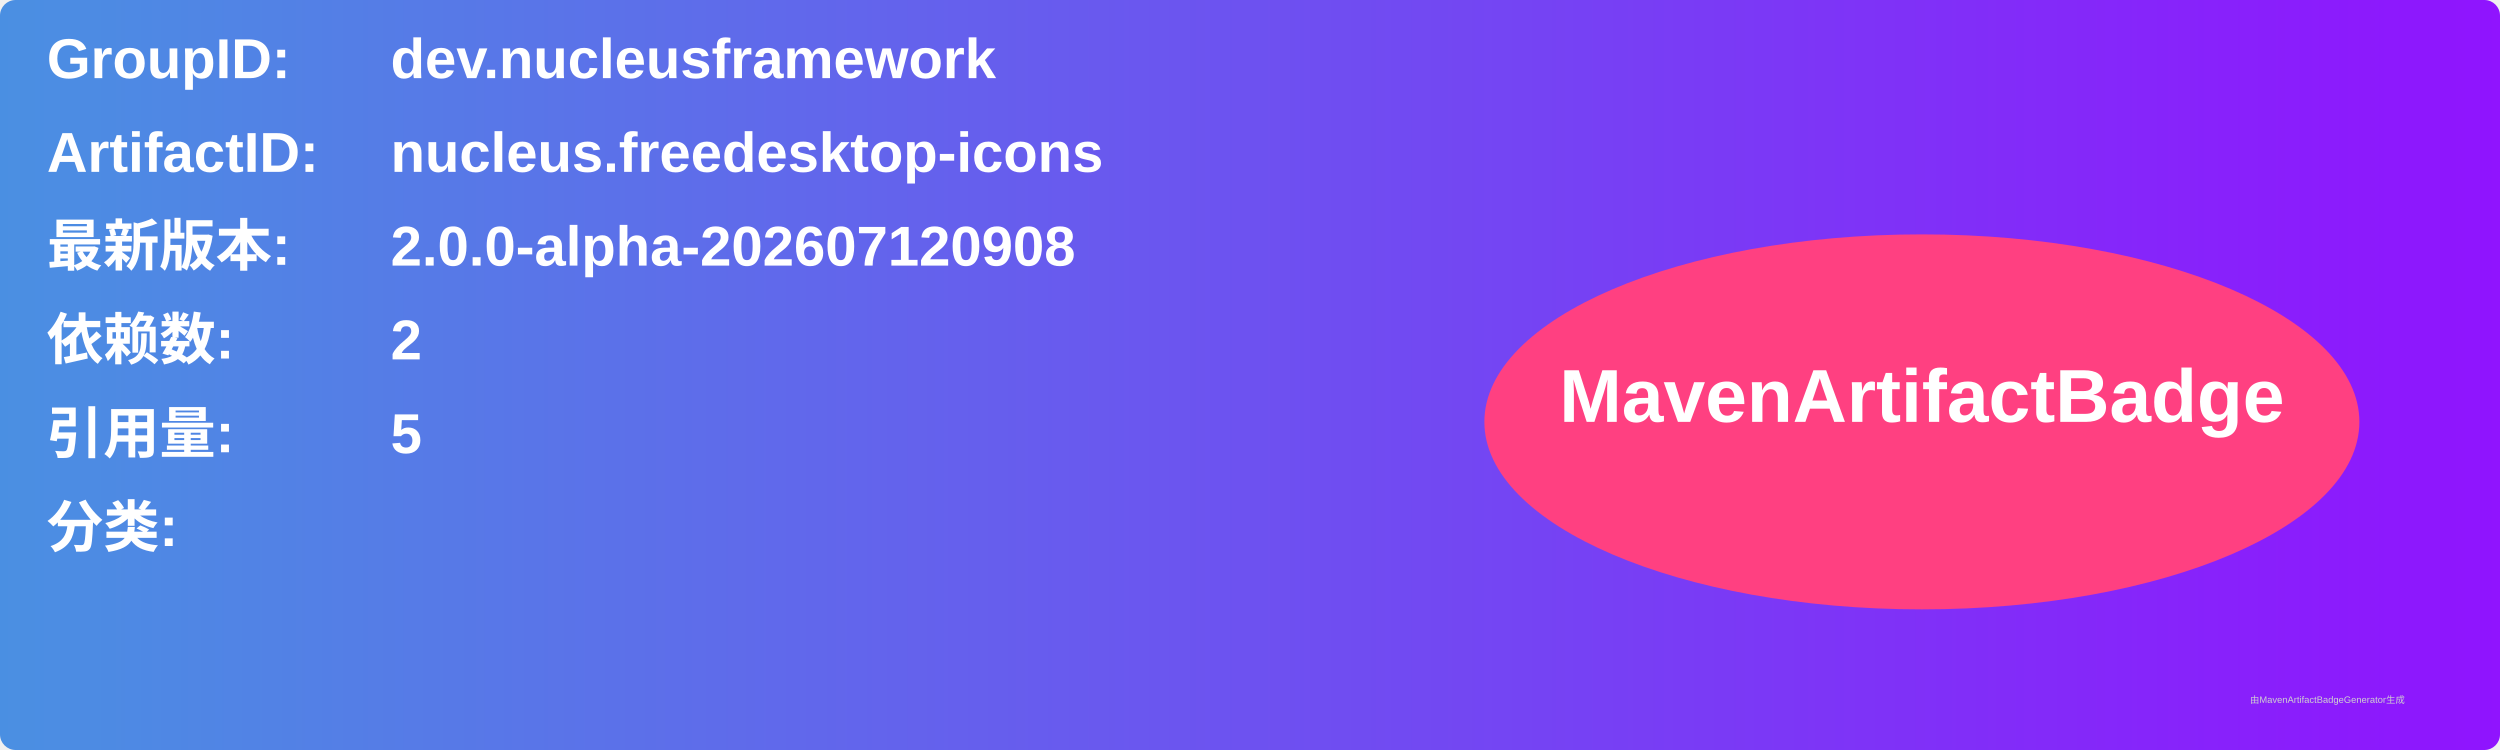
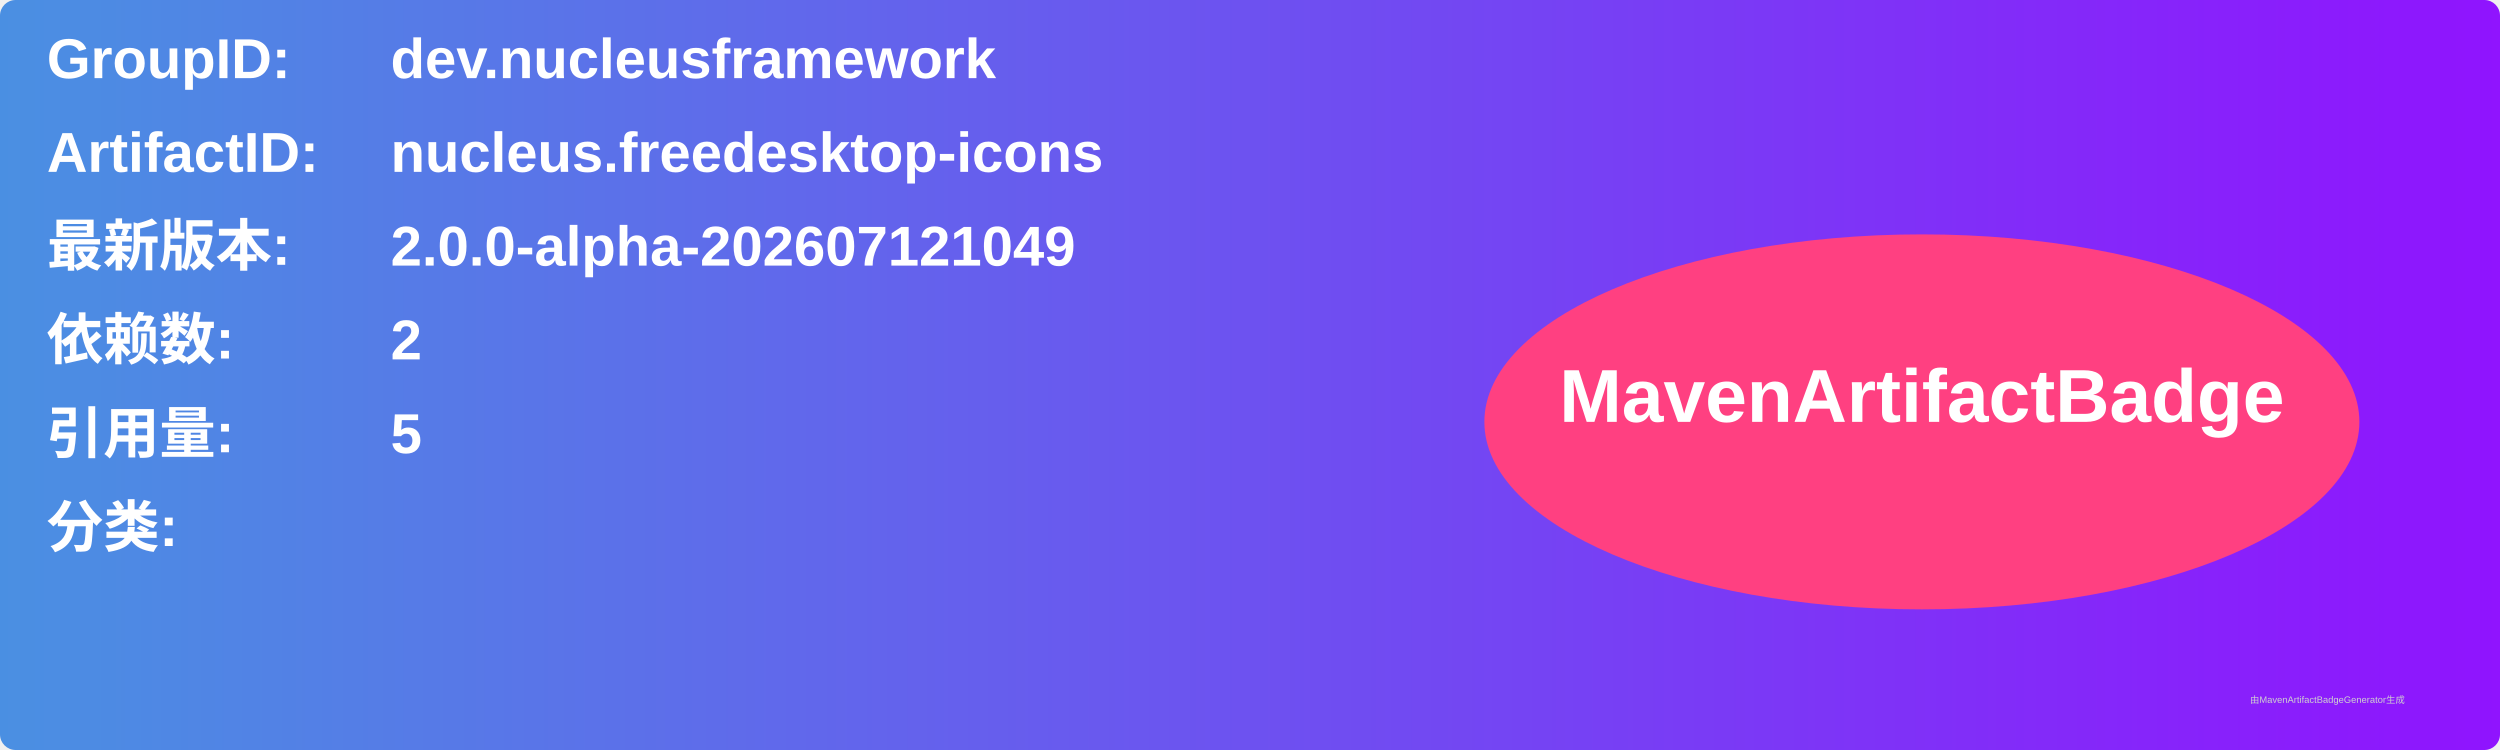
<svg xmlns="http://www.w3.org/2000/svg" width="800" height="240" viewBox="0 0 800 240">
  <linearGradient id="grad" x1="0%" y1="0%" x2="100%" y2="0%">
    <stop offset="0%" stop-color="#4a90e2" />
    <stop offset="100%" stop-color="#9013fe" />
  </linearGradient>
  <rect width="100%" height="100%" rx="5" ry="5" fill="url(#grad)" />
  <g transform="translate(15, 15)">
    <text x="0" y="10" font-family="Arial" font-size="18" fill="white" font-weight="bold" width="260">GroupID:</text>
    <text x="110" y="10" font-family="Arial" font-size="18" fill="white" font-weight="bold" width="460">dev.nucleusframework</text>
    <text x="0" y="40" font-family="Arial" font-size="18" fill="white" font-weight="bold" width="260">ArtifactID:</text>
    <text x="110" y="40" font-family="Arial" font-size="18" fill="white" font-weight="bold" width="460">nucleus.freedesktop-icons</text>
    <text x="0" y="70" font-family="Arial" font-size="18" fill="white" font-weight="bold">最新版本:</text>
    <text x="110" y="70" font-family="Arial" font-size="18" fill="white" font-weight="bold">
-       <tspan font-weight="bold">2.0.0-alpha-202607120908</tspan>
+       <tspan font-weight="bold">2.0.0-alpha-202607121049</tspan>
    </text>
    <text x="0" y="100" font-family="Arial" font-size="18" fill="white" font-weight="bold">依赖数: </text>
    <text x="110" y="100" font-family="Arial" font-size="18" fill="white">
      <tspan font-weight="bold">2</tspan>
    </text>
    <text x="0" y="130" font-family="Arial" font-size="18" fill="white" font-weight="bold">引用量: </text>
    <text x="110" y="130" font-family="Arial" font-size="18" fill="white">
      <tspan font-weight="bold">5</tspan>
    </text>
    <text x="0" y="160" font-family="Arial" font-size="18" fill="white" font-weight="bold">分类:</text>
    <text x="10" y="190" font-family="Arial" font-size="10" fill="white">
      <tspan font-weight="bold" />
    </text>
    <ellipse cx="600" cy="120" rx="140" ry="60" fill="#ff4081" />
    <text x="600" y="120" text-anchor="middle" font-family="Arial" font-size="24" fill="white" font-weight="bold">MavenArtifactBadge</text>
  </g>
  <text x="720" y="225" font-family="Arial" font-size="3" fill="#d0d0d0">由MavenArtifactBadgeGenerator生成</text>
</svg>
